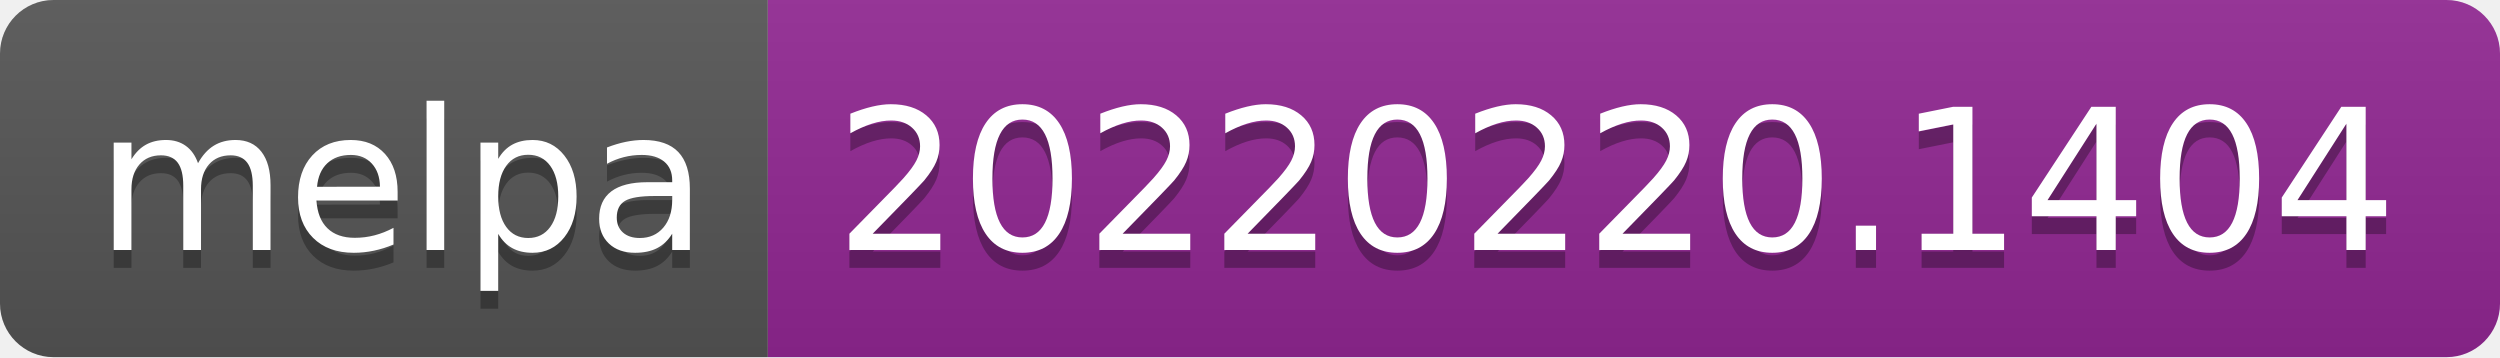
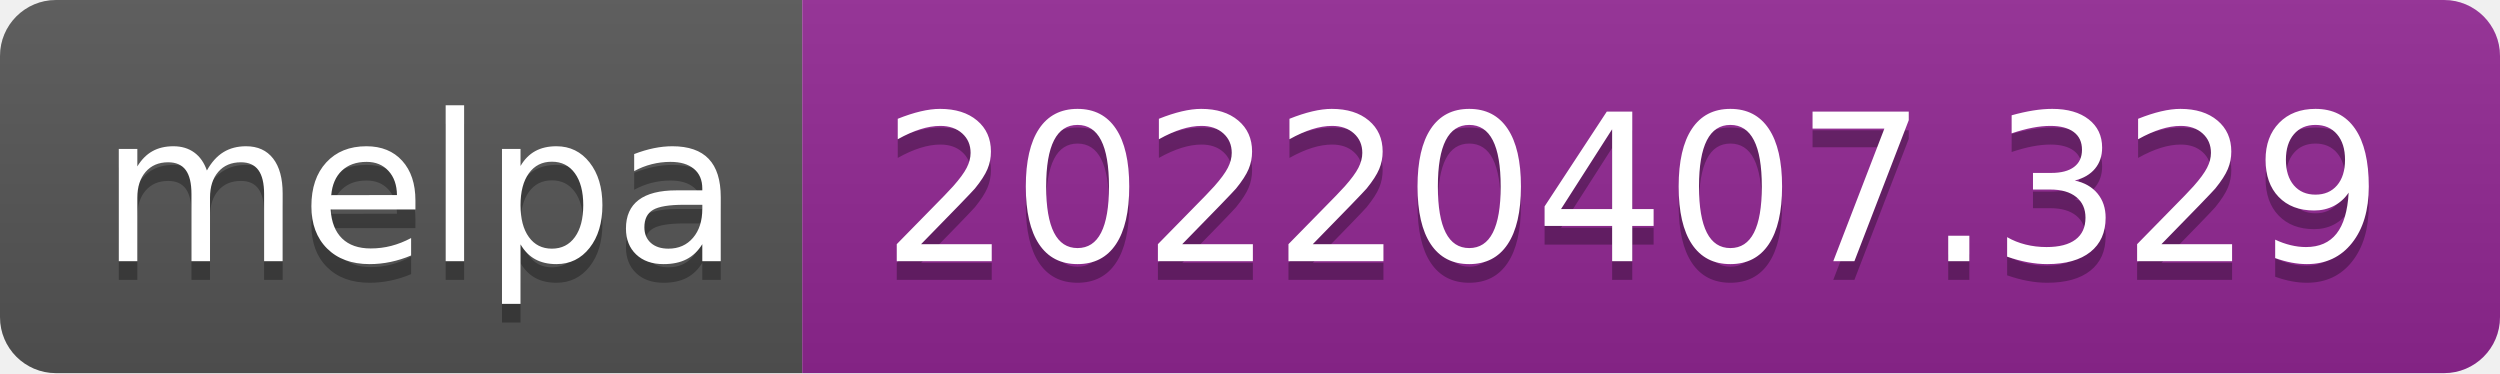
- <svg xmlns="http://www.w3.org/2000/svg" width="140" height="20" role="img" aria-label="melpa: 20220220.1404">
+ <svg xmlns="http://www.w3.org/2000/svg" width="134" height="20" role="img" aria-label="melpa: 20220407.329">
  <linearGradient id="s" x2="0" y2="100%">
    <stop offset="0" stop-color="#bbb" stop-opacity=".1" />
    <stop offset="1" stop-opacity=".1" />
  </linearGradient>
  <clipPath id="r">
-     <rect width="140" height="20" rx="3" fill="#fff" />
+     <rect width="134" height="20" rx="3" fill="#fff" />
  </clipPath>
  <g clip-path="url(#r)">
    <rect width="43" height="20" fill="#555" />
-     <rect x="43" width="97" height="20" fill="#922793" />
-     <rect width="140" height="20" fill="url(#s)" />
+     <rect x="43" width="91" height="20" fill="#922793" />
+     <rect width="134" height="20" fill="url(#s)" />
  </g>
  <g fill="#fff" text-anchor="middle" font-family="Verdana,Geneva,DejaVu Sans,sans-serif" text-rendering="geometricPrecision" font-size="110">
    <text aria-hidden="true" x="225" y="150" fill="#010101" fill-opacity=".3" transform="scale(.1)" textLength="330">melpa</text>
    <text x="225" y="140" transform="scale(.1)" fill="#fff" textLength="330">melpa</text>
-     <text aria-hidden="true" x="905" y="150" fill="#010101" fill-opacity=".3" transform="scale(.1)" textLength="870">20220220.1404</text>
-     <text x="905" y="140" transform="scale(.1)" fill="#fff" textLength="870">20220220.1404</text>
+     <text aria-hidden="true" x="875" y="150" fill="#010101" fill-opacity=".3" transform="scale(.1)" textLength="810">20220407.329</text>
+     <text x="875" y="140" transform="scale(.1)" fill="#fff" textLength="810">20220407.329</text>
  </g>
</svg>
